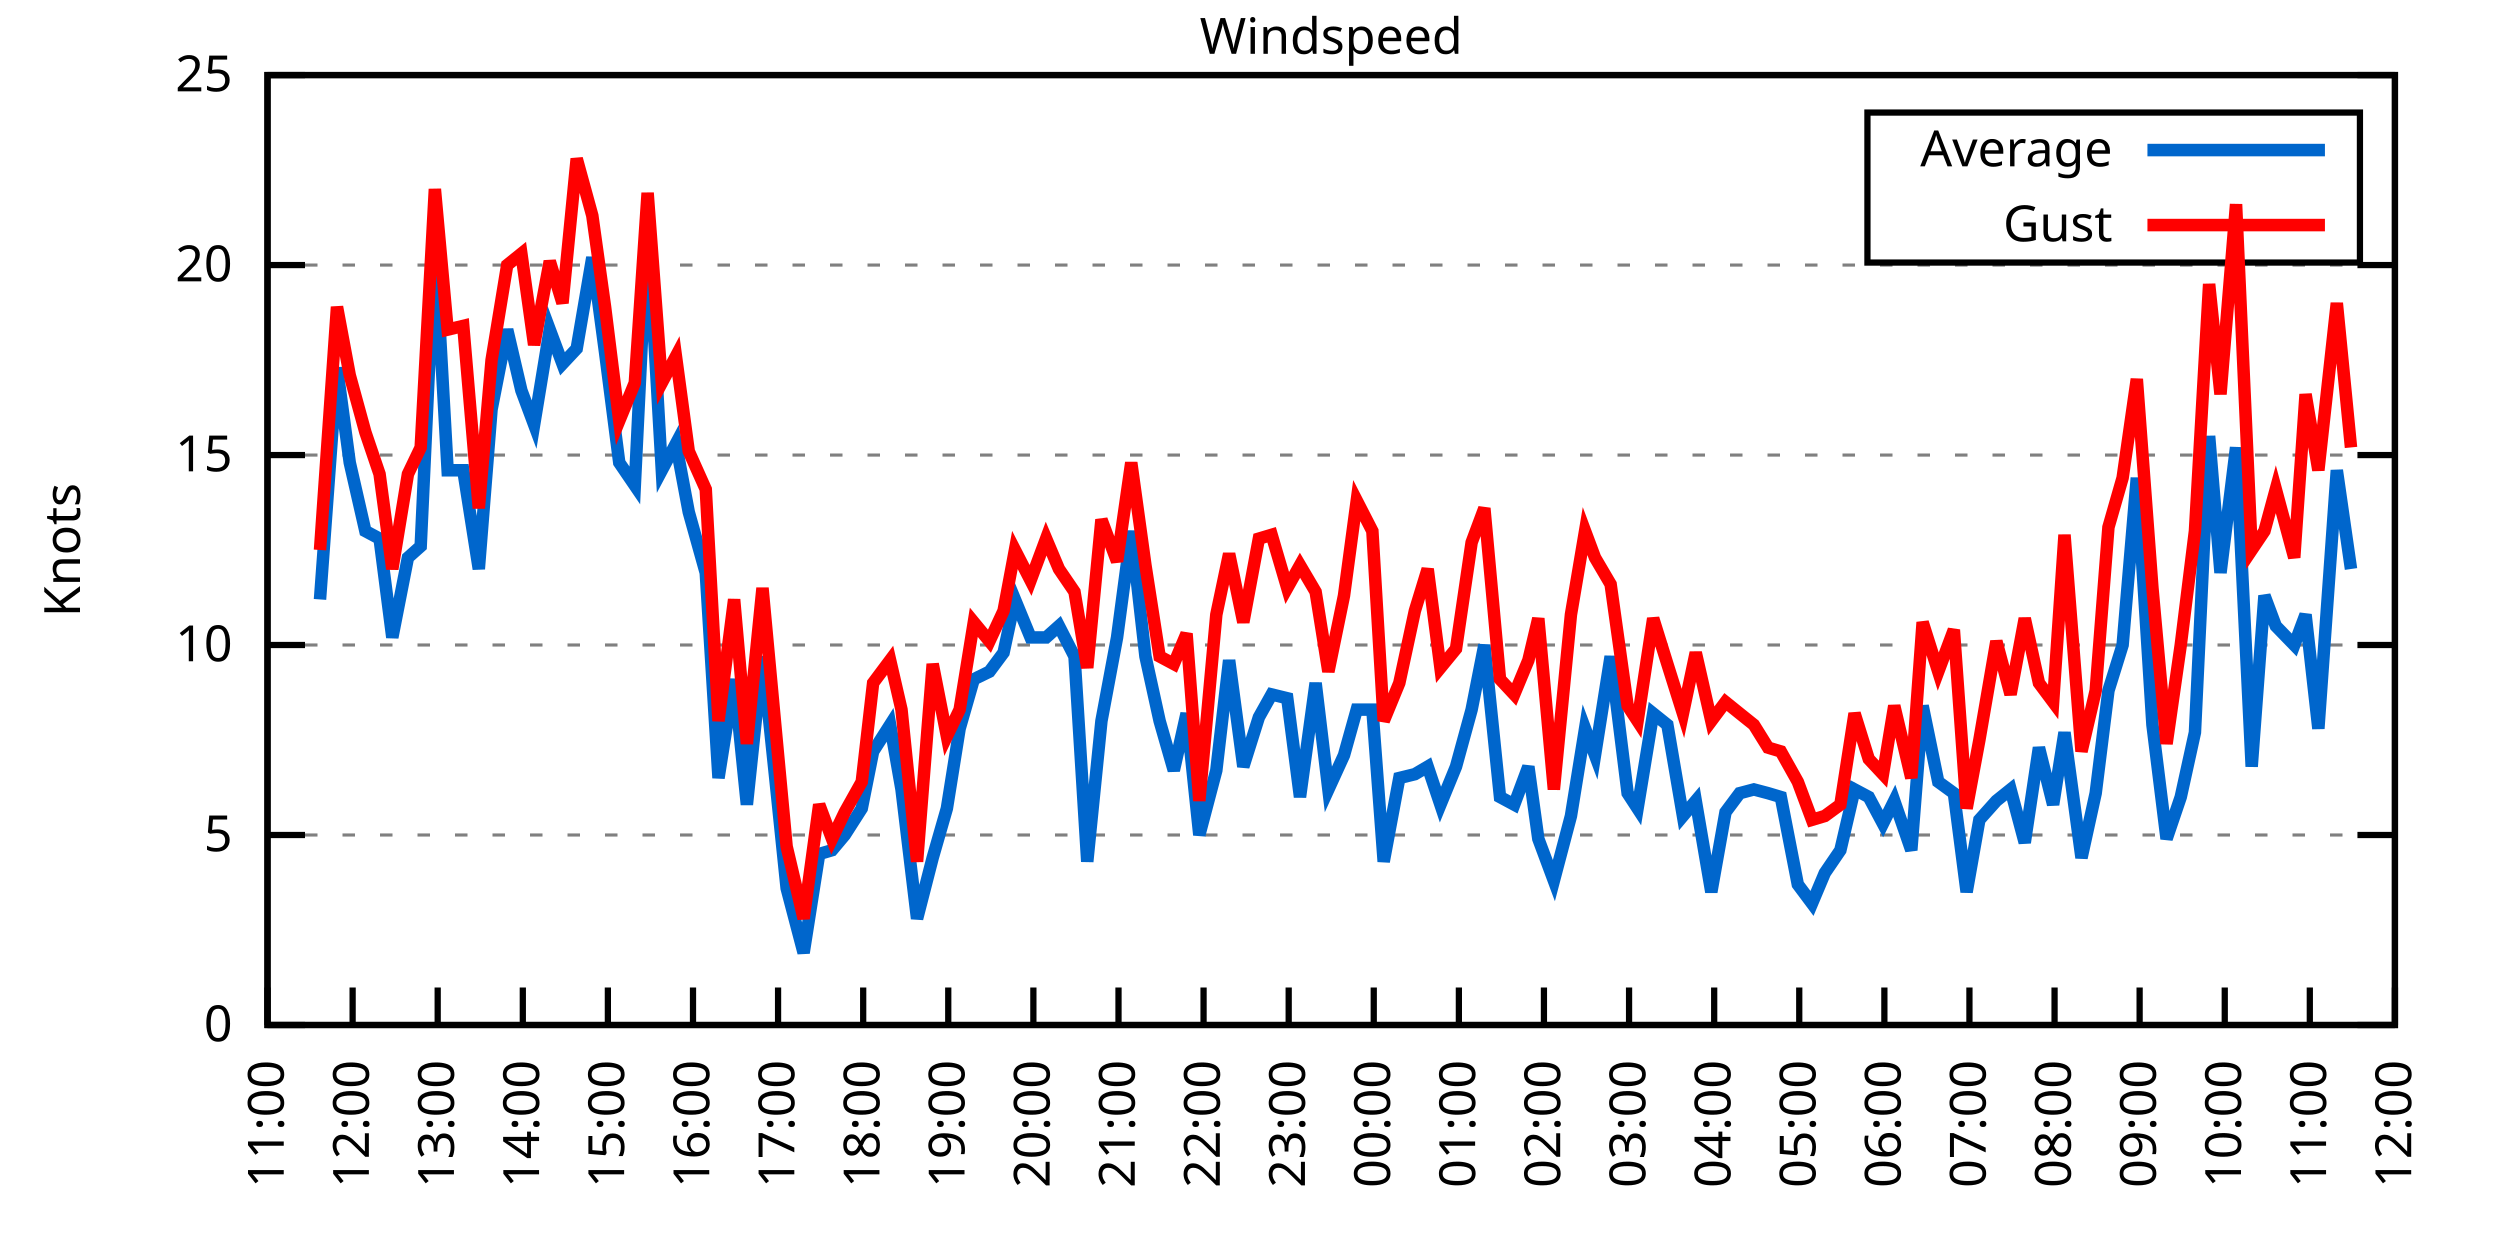
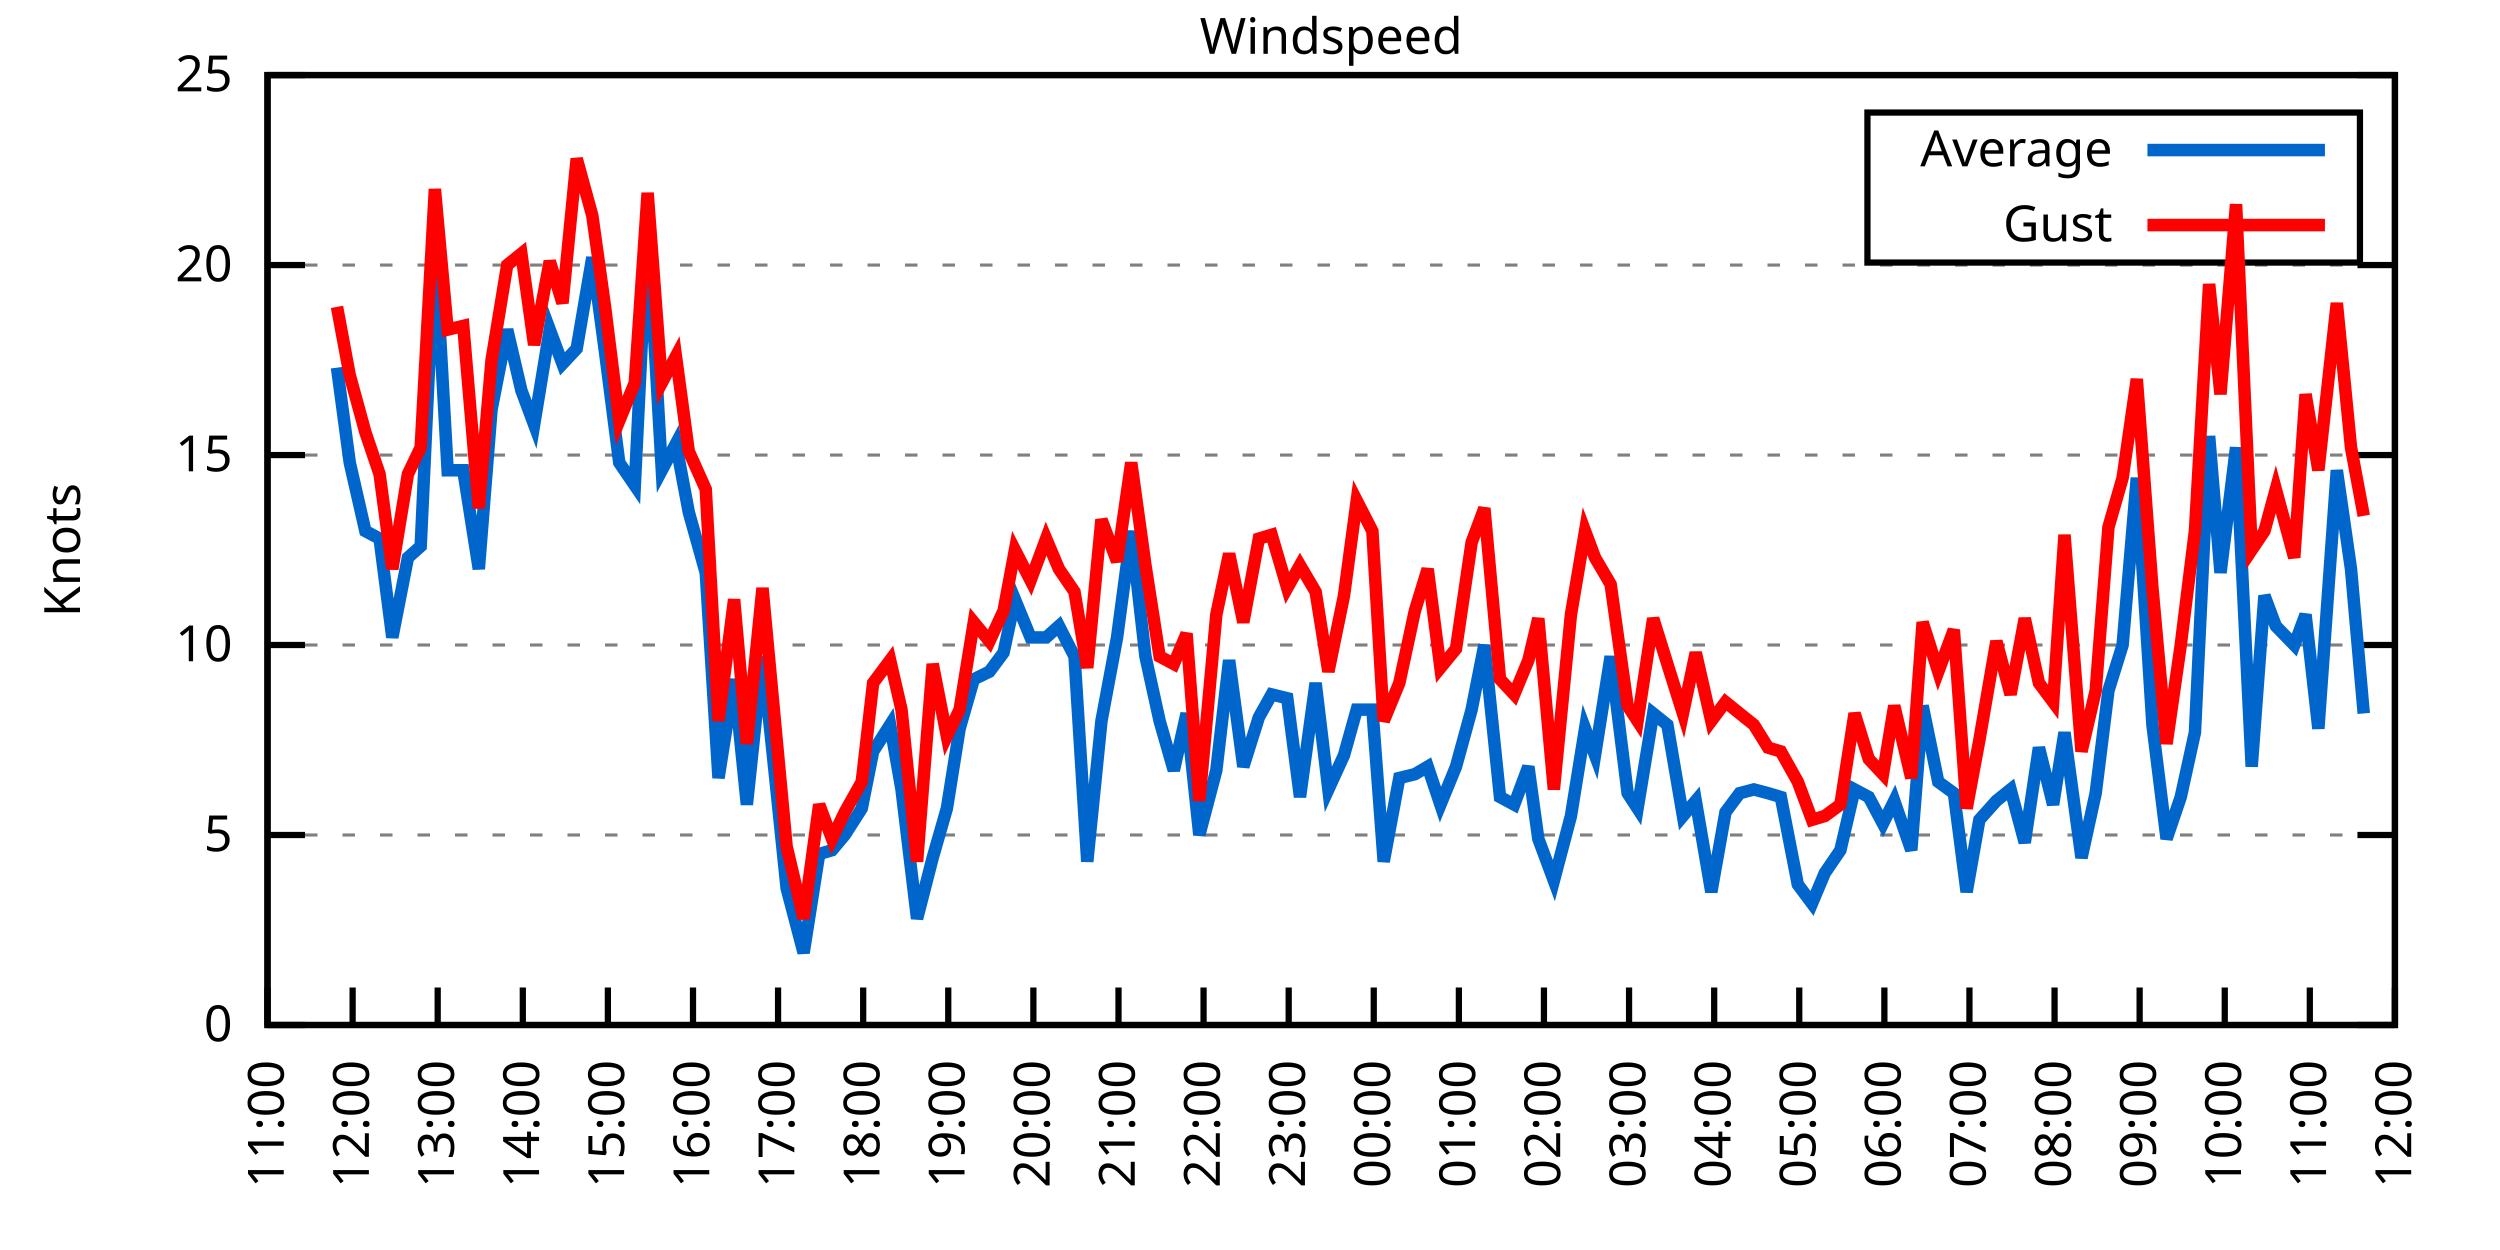
<svg xmlns="http://www.w3.org/2000/svg" xmlns:xlink="http://www.w3.org/1999/xlink" width="400" height="200" viewBox="0 0 400 200">
  <g id="gnuplot_canvas">
    <rect x="0" y="0" width="400" height="200" fill="none" />
    <defs>
      <circle id="gpDot" r="0.5" stroke-width="0.5" stroke="currentColor" />
      <path id="gpPt0" stroke-width="0.333" stroke="currentColor" d="M-1,0 h2 M0,-1 v2" />
      <path id="gpPt1" stroke-width="0.333" stroke="currentColor" d="M-1,-1 L1,1 M1,-1 L-1,1" />
      <path id="gpPt2" stroke-width="0.333" stroke="currentColor" d="M-1,0 L1,0 M0,-1 L0,1 M-1,-1 L1,1 M-1,1 L1,-1" />
      <rect id="gpPt3" stroke-width="0.333" stroke="currentColor" x="-1" y="-1" width="2" height="2" />
      <rect id="gpPt4" stroke-width="0.333" stroke="currentColor" fill="currentColor" x="-1" y="-1" width="2" height="2" />
      <circle id="gpPt5" stroke-width="0.333" stroke="currentColor" cx="0" cy="0" r="1" />
      <use xlink:href="#gpPt5" id="gpPt6" fill="currentColor" stroke="none" />
      <path id="gpPt7" stroke-width="0.333" stroke="currentColor" d="M0,-1.33 L-1.33,0.67 L1.33,0.67 z" />
      <use xlink:href="#gpPt7" id="gpPt8" fill="currentColor" stroke="none" />
      <use xlink:href="#gpPt7" id="gpPt9" stroke="currentColor" transform="rotate(180)" />
      <use xlink:href="#gpPt9" id="gpPt10" fill="currentColor" stroke="none" />
      <use xlink:href="#gpPt3" id="gpPt11" stroke="currentColor" transform="rotate(45)" />
      <use xlink:href="#gpPt11" id="gpPt12" fill="currentColor" stroke="none" />
      <path id="gpPt13" stroke-width="0.333" stroke="currentColor" d="M0,1.330 L1.265,0.411 L0.782,-1.067 L-0.782,-1.076 L-1.265,0.411 z" />
      <use xlink:href="#gpPt13" id="gpPt14" fill="currentColor" stroke="none" />
      <filter id="textbox" filterUnits="objectBoundingBox" x="0" y="0" height="1" width="1">
        <feFlood flood-color="white" flood-opacity="1" result="bgnd" />
        <feComposite in="SourceGraphic" in2="bgnd" operator="atop" />
      </filter>
      <filter id="greybox" filterUnits="objectBoundingBox" x="0" y="0" height="1" width="1">
        <feFlood flood-color="lightgrey" flood-opacity="1" result="grey" />
        <feComposite in="SourceGraphic" in2="grey" operator="atop" />
      </filter>
    </defs>
    <g fill="none" color="white" stroke="currentColor" stroke-width="1.00" stroke-linecap="butt" stroke-linejoin="miter">
</g>
    <g fill="none" color="black" stroke="currentColor" stroke-width="1.00" stroke-linecap="butt" stroke-linejoin="miter">
      <g stroke="none" shape-rendering="crispEdges">
        <polygon fill="rgb(255, 255, 255)" points="42.80,164.00 383.18,164.00 383.18,12.02 42.80,12.02 " />
      </g>
    </g>
    <g fill="none" color="black" stroke="currentColor" stroke-width="1.00" stroke-linecap="butt" stroke-linejoin="miter">
</g>
    <g fill="none" color="black" stroke="black" stroke-width="0.50" stroke-linecap="butt" stroke-linejoin="miter">
</g>
    <g fill="none" color="gray" stroke="currentColor" stroke-width="0.50" stroke-linecap="butt" stroke-linejoin="miter">
      <path stroke="gray" stroke-dasharray="2,4" class="gridline" d="M42.80,164.00 L383.19,164.00  " />
    </g>
    <g fill="none" color="gray" stroke="gray" stroke-width="1.00" stroke-linecap="butt" stroke-linejoin="miter">
</g>
    <g fill="none" color="black" stroke="currentColor" stroke-width="1.00" stroke-linecap="butt" stroke-linejoin="miter">
      <path stroke="black" d="M42.80,164.00 L48.80,164.00 M383.19,164.00 L377.19,164.00  " />
      <g transform="translate(37.20,166.60)" stroke="none" fill="black" font-family="Sans" font-size="8.00" text-anchor="end">
        <text>
          <tspan font-family="Sans"> 0</tspan>
        </text>
      </g>
    </g>
    <g fill="none" color="black" stroke="currentColor" stroke-width="1.00" stroke-linecap="butt" stroke-linejoin="miter">
</g>
    <g fill="none" color="black" stroke="black" stroke-width="0.50" stroke-linecap="butt" stroke-linejoin="miter">
</g>
    <g fill="none" color="gray" stroke="currentColor" stroke-width="0.50" stroke-linecap="butt" stroke-linejoin="miter">
      <path stroke="gray" stroke-dasharray="2,4" class="gridline" d="M42.80,133.60 L383.19,133.60  " />
    </g>
    <g fill="none" color="gray" stroke="gray" stroke-width="1.00" stroke-linecap="butt" stroke-linejoin="miter">
</g>
    <g fill="none" color="black" stroke="currentColor" stroke-width="1.00" stroke-linecap="butt" stroke-linejoin="miter">
      <path stroke="black" d="M42.80,133.60 L48.80,133.60 M383.19,133.60 L377.19,133.60  " />
      <g transform="translate(37.20,136.20)" stroke="none" fill="black" font-family="Sans" font-size="8.00" text-anchor="end">
        <text>
          <tspan font-family="Sans"> 5</tspan>
        </text>
      </g>
    </g>
    <g fill="none" color="black" stroke="currentColor" stroke-width="1.00" stroke-linecap="butt" stroke-linejoin="miter">
</g>
    <g fill="none" color="black" stroke="black" stroke-width="0.50" stroke-linecap="butt" stroke-linejoin="miter">
</g>
    <g fill="none" color="gray" stroke="currentColor" stroke-width="0.50" stroke-linecap="butt" stroke-linejoin="miter">
      <path stroke="gray" stroke-dasharray="2,4" class="gridline" d="M42.80,103.20 L383.19,103.20  " />
    </g>
    <g fill="none" color="gray" stroke="gray" stroke-width="1.00" stroke-linecap="butt" stroke-linejoin="miter">
</g>
    <g fill="none" color="black" stroke="currentColor" stroke-width="1.00" stroke-linecap="butt" stroke-linejoin="miter">
      <path stroke="black" d="M42.80,103.20 L48.80,103.20 M383.19,103.20 L377.19,103.20  " />
      <g transform="translate(37.20,105.80)" stroke="none" fill="black" font-family="Sans" font-size="8.00" text-anchor="end">
        <text>
          <tspan font-family="Sans"> 10</tspan>
        </text>
      </g>
    </g>
    <g fill="none" color="black" stroke="currentColor" stroke-width="1.00" stroke-linecap="butt" stroke-linejoin="miter">
</g>
    <g fill="none" color="black" stroke="black" stroke-width="0.50" stroke-linecap="butt" stroke-linejoin="miter">
</g>
    <g fill="none" color="gray" stroke="currentColor" stroke-width="0.50" stroke-linecap="butt" stroke-linejoin="miter">
      <path stroke="gray" stroke-dasharray="2,4" class="gridline" d="M42.80,72.81 L383.19,72.81  " />
    </g>
    <g fill="none" color="gray" stroke="gray" stroke-width="1.00" stroke-linecap="butt" stroke-linejoin="miter">
</g>
    <g fill="none" color="black" stroke="currentColor" stroke-width="1.00" stroke-linecap="butt" stroke-linejoin="miter">
      <path stroke="black" d="M42.80,72.81 L48.80,72.81 M383.19,72.81 L377.19,72.81  " />
      <g transform="translate(37.20,75.41)" stroke="none" fill="black" font-family="Sans" font-size="8.00" text-anchor="end">
        <text>
          <tspan font-family="Sans"> 15</tspan>
        </text>
      </g>
    </g>
    <g fill="none" color="black" stroke="currentColor" stroke-width="1.00" stroke-linecap="butt" stroke-linejoin="miter">
</g>
    <g fill="none" color="black" stroke="black" stroke-width="0.50" stroke-linecap="butt" stroke-linejoin="miter">
</g>
    <g fill="none" color="gray" stroke="currentColor" stroke-width="0.50" stroke-linecap="butt" stroke-linejoin="miter">
      <path stroke="gray" stroke-dasharray="2,4" class="gridline" d="M42.80,42.41 L383.19,42.41  " />
    </g>
    <g fill="none" color="gray" stroke="gray" stroke-width="1.00" stroke-linecap="butt" stroke-linejoin="miter">
</g>
    <g fill="none" color="black" stroke="currentColor" stroke-width="1.00" stroke-linecap="butt" stroke-linejoin="miter">
      <path stroke="black" d="M42.80,42.41 L48.80,42.41 M383.19,42.41 L377.19,42.41  " />
      <g transform="translate(37.20,45.01)" stroke="none" fill="black" font-family="Sans" font-size="8.00" text-anchor="end">
        <text>
          <tspan font-family="Sans"> 20</tspan>
        </text>
      </g>
    </g>
    <g fill="none" color="black" stroke="currentColor" stroke-width="1.00" stroke-linecap="butt" stroke-linejoin="miter">
</g>
    <g fill="none" color="black" stroke="black" stroke-width="0.50" stroke-linecap="butt" stroke-linejoin="miter">
</g>
    <g fill="none" color="gray" stroke="currentColor" stroke-width="0.50" stroke-linecap="butt" stroke-linejoin="miter">
      <path stroke="gray" stroke-dasharray="2,4" class="gridline" d="M42.80,12.01 L383.19,12.01  " />
    </g>
    <g fill="none" color="gray" stroke="gray" stroke-width="1.00" stroke-linecap="butt" stroke-linejoin="miter">
</g>
    <g fill="none" color="black" stroke="currentColor" stroke-width="1.00" stroke-linecap="butt" stroke-linejoin="miter">
      <path stroke="black" d="M42.80,12.01 L48.80,12.01 M383.19,12.01 L377.19,12.01  " />
      <g transform="translate(37.20,14.61)" stroke="none" fill="black" font-family="Sans" font-size="8.00" text-anchor="end">
        <text>
          <tspan font-family="Sans"> 25</tspan>
        </text>
      </g>
    </g>
    <g fill="none" color="black" stroke="currentColor" stroke-width="1.00" stroke-linecap="butt" stroke-linejoin="miter">
      <path stroke="black" d="M42.80,164.00 L42.80,158.00  " />
      <g transform="translate(45.40,169.60) rotate(270.00)" stroke="none" fill="black" font-family="Sans" font-size="8.00" text-anchor="end">
        <text>
          <tspan font-family="Sans">11:00</tspan>
        </text>
      </g>
    </g>
    <g fill="none" color="black" stroke="currentColor" stroke-width="1.00" stroke-linecap="butt" stroke-linejoin="miter">
      <path stroke="black" d="M56.42,164.00 L56.42,158.00  " />
      <g transform="translate(59.02,169.60) rotate(270.00)" stroke="none" fill="black" font-family="Sans" font-size="8.00" text-anchor="end">
        <text>
          <tspan font-family="Sans">12:00</tspan>
        </text>
      </g>
    </g>
    <g fill="none" color="black" stroke="currentColor" stroke-width="1.00" stroke-linecap="butt" stroke-linejoin="miter">
      <path stroke="black" d="M70.03,164.00 L70.03,158.00  " />
      <g transform="translate(72.63,169.60) rotate(270.00)" stroke="none" fill="black" font-family="Sans" font-size="8.00" text-anchor="end">
        <text>
          <tspan font-family="Sans">13:00</tspan>
        </text>
      </g>
    </g>
    <g fill="none" color="black" stroke="currentColor" stroke-width="1.00" stroke-linecap="butt" stroke-linejoin="miter">
      <path stroke="black" d="M83.65,164.00 L83.65,158.00  " />
      <g transform="translate(86.25,169.60) rotate(270.00)" stroke="none" fill="black" font-family="Sans" font-size="8.00" text-anchor="end">
        <text>
          <tspan font-family="Sans">14:00</tspan>
        </text>
      </g>
    </g>
    <g fill="none" color="black" stroke="currentColor" stroke-width="1.00" stroke-linecap="butt" stroke-linejoin="miter">
      <path stroke="black" d="M97.26,164.00 L97.26,158.00  " />
      <g transform="translate(99.86,169.60) rotate(270.00)" stroke="none" fill="black" font-family="Sans" font-size="8.00" text-anchor="end">
        <text>
          <tspan font-family="Sans">15:00</tspan>
        </text>
      </g>
    </g>
    <g fill="none" color="black" stroke="currentColor" stroke-width="1.00" stroke-linecap="butt" stroke-linejoin="miter">
      <path stroke="black" d="M110.88,164.00 L110.88,158.00  " />
      <g transform="translate(113.48,169.60) rotate(270.00)" stroke="none" fill="black" font-family="Sans" font-size="8.00" text-anchor="end">
        <text>
          <tspan font-family="Sans">16:00</tspan>
        </text>
      </g>
    </g>
    <g fill="none" color="black" stroke="currentColor" stroke-width="1.00" stroke-linecap="butt" stroke-linejoin="miter">
      <path stroke="black" d="M124.49,164.00 L124.49,158.00  " />
      <g transform="translate(127.09,169.60) rotate(270.00)" stroke="none" fill="black" font-family="Sans" font-size="8.00" text-anchor="end">
        <text>
          <tspan font-family="Sans">17:00</tspan>
        </text>
      </g>
    </g>
    <g fill="none" color="black" stroke="currentColor" stroke-width="1.00" stroke-linecap="butt" stroke-linejoin="miter">
      <path stroke="black" d="M138.11,164.00 L138.11,158.00  " />
      <g transform="translate(140.71,169.60) rotate(270.00)" stroke="none" fill="black" font-family="Sans" font-size="8.00" text-anchor="end">
        <text>
          <tspan font-family="Sans">18:00</tspan>
        </text>
      </g>
    </g>
    <g fill="none" color="black" stroke="currentColor" stroke-width="1.00" stroke-linecap="butt" stroke-linejoin="miter">
      <path stroke="black" d="M151.72,164.00 L151.72,158.00  " />
      <g transform="translate(154.32,169.60) rotate(270.00)" stroke="none" fill="black" font-family="Sans" font-size="8.00" text-anchor="end">
        <text>
          <tspan font-family="Sans">19:00</tspan>
        </text>
      </g>
    </g>
    <g fill="none" color="black" stroke="currentColor" stroke-width="1.00" stroke-linecap="butt" stroke-linejoin="miter">
      <path stroke="black" d="M165.34,164.00 L165.34,158.00  " />
      <g transform="translate(167.94,169.60) rotate(270.00)" stroke="none" fill="black" font-family="Sans" font-size="8.00" text-anchor="end">
        <text>
          <tspan font-family="Sans">20:00</tspan>
        </text>
      </g>
    </g>
    <g fill="none" color="black" stroke="currentColor" stroke-width="1.00" stroke-linecap="butt" stroke-linejoin="miter">
      <path stroke="black" d="M178.96,164.00 L178.96,158.00  " />
      <g transform="translate(181.56,169.60) rotate(270.00)" stroke="none" fill="black" font-family="Sans" font-size="8.00" text-anchor="end">
        <text>
          <tspan font-family="Sans">21:00</tspan>
        </text>
      </g>
    </g>
    <g fill="none" color="black" stroke="currentColor" stroke-width="1.00" stroke-linecap="butt" stroke-linejoin="miter">
      <path stroke="black" d="M192.57,164.00 L192.57,158.00  " />
      <g transform="translate(195.17,169.60) rotate(270.00)" stroke="none" fill="black" font-family="Sans" font-size="8.00" text-anchor="end">
        <text>
          <tspan font-family="Sans">22:00</tspan>
        </text>
      </g>
    </g>
    <g fill="none" color="black" stroke="currentColor" stroke-width="1.00" stroke-linecap="butt" stroke-linejoin="miter">
      <path stroke="black" d="M206.19,164.00 L206.19,158.00  " />
      <g transform="translate(208.79,169.60) rotate(270.00)" stroke="none" fill="black" font-family="Sans" font-size="8.00" text-anchor="end">
        <text>
          <tspan font-family="Sans">23:00</tspan>
        </text>
      </g>
    </g>
    <g fill="none" color="black" stroke="currentColor" stroke-width="1.00" stroke-linecap="butt" stroke-linejoin="miter">
      <path stroke="black" d="M219.80,164.00 L219.80,158.00  " />
      <g transform="translate(222.40,169.60) rotate(270.00)" stroke="none" fill="black" font-family="Sans" font-size="8.00" text-anchor="end">
        <text>
          <tspan font-family="Sans">00:00</tspan>
        </text>
      </g>
    </g>
    <g fill="none" color="black" stroke="currentColor" stroke-width="1.00" stroke-linecap="butt" stroke-linejoin="miter">
      <path stroke="black" d="M233.42,164.00 L233.42,158.00  " />
      <g transform="translate(236.02,169.60) rotate(270.00)" stroke="none" fill="black" font-family="Sans" font-size="8.00" text-anchor="end">
        <text>
          <tspan font-family="Sans">01:00</tspan>
        </text>
      </g>
    </g>
    <g fill="none" color="black" stroke="currentColor" stroke-width="1.00" stroke-linecap="butt" stroke-linejoin="miter">
      <path stroke="black" d="M247.03,164.00 L247.03,158.00  " />
      <g transform="translate(249.63,169.60) rotate(270.00)" stroke="none" fill="black" font-family="Sans" font-size="8.00" text-anchor="end">
        <text>
          <tspan font-family="Sans">02:00</tspan>
        </text>
      </g>
    </g>
    <g fill="none" color="black" stroke="currentColor" stroke-width="1.00" stroke-linecap="butt" stroke-linejoin="miter">
      <path stroke="black" d="M260.65,164.00 L260.65,158.00  " />
      <g transform="translate(263.25,169.60) rotate(270.00)" stroke="none" fill="black" font-family="Sans" font-size="8.00" text-anchor="end">
        <text>
          <tspan font-family="Sans">03:00</tspan>
        </text>
      </g>
    </g>
    <g fill="none" color="black" stroke="currentColor" stroke-width="1.00" stroke-linecap="butt" stroke-linejoin="miter">
      <path stroke="black" d="M274.27,164.00 L274.27,158.00  " />
      <g transform="translate(276.87,169.60) rotate(270.00)" stroke="none" fill="black" font-family="Sans" font-size="8.00" text-anchor="end">
        <text>
          <tspan font-family="Sans">04:00</tspan>
        </text>
      </g>
    </g>
    <g fill="none" color="black" stroke="currentColor" stroke-width="1.00" stroke-linecap="butt" stroke-linejoin="miter">
      <path stroke="black" d="M287.88,164.00 L287.88,158.00  " />
      <g transform="translate(290.48,169.60) rotate(270.00)" stroke="none" fill="black" font-family="Sans" font-size="8.00" text-anchor="end">
        <text>
          <tspan font-family="Sans">05:00</tspan>
        </text>
      </g>
    </g>
    <g fill="none" color="black" stroke="currentColor" stroke-width="1.00" stroke-linecap="butt" stroke-linejoin="miter">
      <path stroke="black" d="M301.50,164.00 L301.50,158.00  " />
      <g transform="translate(304.10,169.60) rotate(270.00)" stroke="none" fill="black" font-family="Sans" font-size="8.00" text-anchor="end">
        <text>
          <tspan font-family="Sans">06:00</tspan>
        </text>
      </g>
    </g>
    <g fill="none" color="black" stroke="currentColor" stroke-width="1.00" stroke-linecap="butt" stroke-linejoin="miter">
      <path stroke="black" d="M315.11,164.00 L315.11,158.00  " />
      <g transform="translate(317.71,169.60) rotate(270.00)" stroke="none" fill="black" font-family="Sans" font-size="8.00" text-anchor="end">
        <text>
          <tspan font-family="Sans">07:00</tspan>
        </text>
      </g>
    </g>
    <g fill="none" color="black" stroke="currentColor" stroke-width="1.00" stroke-linecap="butt" stroke-linejoin="miter">
      <path stroke="black" d="M328.73,164.00 L328.73,158.00  " />
      <g transform="translate(331.33,169.60) rotate(270.00)" stroke="none" fill="black" font-family="Sans" font-size="8.00" text-anchor="end">
        <text>
          <tspan font-family="Sans">08:00</tspan>
        </text>
      </g>
    </g>
    <g fill="none" color="black" stroke="currentColor" stroke-width="1.00" stroke-linecap="butt" stroke-linejoin="miter">
      <path stroke="black" d="M342.34,164.00 L342.34,158.00  " />
      <g transform="translate(344.94,169.60) rotate(270.00)" stroke="none" fill="black" font-family="Sans" font-size="8.00" text-anchor="end">
        <text>
          <tspan font-family="Sans">09:00</tspan>
        </text>
      </g>
    </g>
    <g fill="none" color="black" stroke="currentColor" stroke-width="1.00" stroke-linecap="butt" stroke-linejoin="miter">
      <path stroke="black" d="M355.96,164.00 L355.96,158.00  " />
      <g transform="translate(358.56,169.60) rotate(270.00)" stroke="none" fill="black" font-family="Sans" font-size="8.00" text-anchor="end">
        <text>
          <tspan font-family="Sans">10:00</tspan>
        </text>
      </g>
    </g>
    <g fill="none" color="black" stroke="currentColor" stroke-width="1.00" stroke-linecap="butt" stroke-linejoin="miter">
      <path stroke="black" d="M369.57,164.00 L369.57,158.00  " />
      <g transform="translate(372.17,169.60) rotate(270.00)" stroke="none" fill="black" font-family="Sans" font-size="8.00" text-anchor="end">
        <text>
          <tspan font-family="Sans">11:00</tspan>
        </text>
      </g>
    </g>
    <g fill="none" color="black" stroke="currentColor" stroke-width="1.00" stroke-linecap="butt" stroke-linejoin="miter">
      <path stroke="black" d="M383.19,164.00 L383.19,158.00  " />
      <g transform="translate(385.79,169.60) rotate(270.00)" stroke="none" fill="black" font-family="Sans" font-size="8.00" text-anchor="end">
        <text>
          <tspan font-family="Sans">12:00</tspan>
        </text>
      </g>
    </g>
    <g fill="none" color="black" stroke="currentColor" stroke-width="1.00" stroke-linecap="butt" stroke-linejoin="miter">
</g>
    <g fill="none" color="black" stroke="currentColor" stroke-width="1.00" stroke-linecap="butt" stroke-linejoin="miter">
      <path stroke="black" d="M42.80,12.01 L42.80,164.00 L383.19,164.00 L383.19,12.01 L42.80,12.01 Z  " />
    </g>
    <g fill="none" color="black" stroke="currentColor" stroke-width="1.00" stroke-linecap="butt" stroke-linejoin="miter">
</g>
    <g fill="none" color="black" stroke="currentColor" stroke-width="1.00" stroke-linecap="butt" stroke-linejoin="miter">
      <path stroke="black" d="M298.79,42.01 L298.79,18.01 L377.59,18.01 L377.59,42.01 L298.79,42.01 Z  " />
    </g>
    <g id="Windspeed_plot_1">
      <g fill="none" color="white" stroke="black" stroke-width="2.00" stroke-linecap="butt" stroke-linejoin="miter">
</g>
      <g fill="none" color="black" stroke="currentColor" stroke-width="2.00" stroke-linecap="butt" stroke-linejoin="miter">
        <g transform="translate(337.99,26.61)" stroke="none" fill="black" font-family="Sans" font-size="8.00" text-anchor="end">
          <text>
            <tspan font-family="Sans">Average</tspan>
          </text>
        </g>
      </g>
      <g fill="none" color="black" stroke="currentColor" stroke-width="2.00" stroke-linecap="butt" stroke-linejoin="miter">
-         <path stroke="rgb(  0, 102, 204)" d="M343.59,24.01 L371.99,24.01 M51.20,95.91 L53.92,58.82 L55.96,74.02 L58.46,84.97 L60.73,86.18 L62.77,101.99   L65.27,89.22 L67.31,87.40 L69.58,38.76 L71.62,75.24 L74.12,75.24 L76.61,91.04 L78.65,65.51 L81.15,52.74   L83.42,62.47 L85.46,67.94 L87.96,52.74 L90.00,58.21 L92.27,55.78 L94.77,41.19 L96.81,56.39 L99.08,74.02   L101.57,77.67 L103.62,35.72 L105.89,75.24 L108.15,70.98 L110.20,81.93 L112.92,91.65 L114.96,124.48 L117.46,108.68   L119.50,128.74 L122.00,105.03 L124.04,124.48 L125.86,142.11 L128.58,152.45 L131.07,136.64 L133.12,136.03 L135.16,133.60   L137.88,129.35 L139.70,120.23 L142.42,115.97 L144.24,126.31 L146.73,146.98 L149.23,137.25 L151.50,129.35 L153.54,116.58   L155.81,108.68 L158.31,107.46 L160.57,104.42 L162.39,95.91 L164.89,101.99 L167.38,101.99 L169.43,100.16 L171.92,105.03   L173.96,137.86 L176.23,115.36 L178.73,101.99 L181.00,84.97 L183.27,105.03 L185.54,115.36 L187.81,123.27 L189.85,114.15   L191.89,133.60 L194.61,123.27 L196.66,105.64 L198.93,122.66 L201.42,114.76 L203.46,111.11 L205.96,111.72 L208.00,127.52   L210.50,109.28 L212.54,126.31 L215.04,120.83 L217.08,113.54 L219.58,113.54 L221.39,137.86 L223.89,124.48 L226.38,123.87   L228.43,122.66 L230.47,128.74 L232.96,122.66 L235.46,113.54 L237.50,103.20 L240.00,127.52 L242.27,128.74 L244.54,122.66   L246.13,134.21 L248.62,140.90 L251.35,130.56 L253.61,116.58 L255.20,120.83 L257.70,105.03 L260.42,126.91 L262.01,129.35   L264.51,114.15 L266.78,115.97 L269.27,130.56 L271.32,128.13 L273.81,142.72 L276.08,129.95 L278.35,126.91 L280.62,126.31   L282.89,126.91 L284.93,127.52 L287.65,141.51 L289.92,144.55 L291.97,139.68 L294.46,136.03 L296.73,126.31 L299.00,127.52   L301.27,131.78 L303.08,128.13 L305.81,136.03 L307.62,112.93 L310.12,125.09 L312.62,126.91 L314.66,142.72 L316.70,131.17   L319.42,128.13 L321.69,126.31 L323.96,134.82 L326.23,119.62 L328.50,128.74 L330.32,117.19 L333.04,137.25 L335.31,126.91   L337.35,110.50 L339.62,103.20 L341.89,76.45 L344.39,115.97 L346.65,134.21 L348.92,127.52 L351.19,117.19 L353.46,69.77   L355.28,91.65 L357.77,71.59 L360.27,122.66 L362.31,95.30 L364.13,100.16 L367.08,103.20 L368.89,98.34 L370.94,116.58   L373.89,75.24 L376.16,91.04  " />
+         <path stroke="rgb(  0, 102, 204)" d="M343.59,24.01 L371.99,24.01 M53.92,58.82 L55.96,74.02 L58.46,84.97 L60.73,86.18 L62.77,101.99 L65.27,89.22   L67.31,87.40 L69.58,38.76 L71.62,75.24 L74.12,75.24 L76.61,91.04 L78.65,65.51 L81.15,52.74 L83.42,62.47   L85.46,67.94 L87.96,52.74 L90.00,58.21 L92.27,55.78 L94.77,41.19 L96.81,56.39 L99.08,74.02 L101.57,77.67   L103.62,35.72 L105.89,75.24 L108.15,70.98 L110.20,81.93 L112.92,91.65 L114.96,124.48 L117.46,108.68 L119.50,128.74   L122.00,105.03 L124.04,124.48 L125.86,142.11 L128.58,152.45 L131.07,136.64 L133.12,136.03 L135.16,133.60 L137.88,129.35   L139.70,120.23 L142.42,115.97 L144.24,126.31 L146.73,146.98 L149.23,137.25 L151.50,129.35 L153.54,116.58 L155.81,108.68   L158.31,107.46 L160.57,104.42 L162.39,95.91 L164.89,101.99 L167.38,101.99 L169.43,100.16 L171.92,105.03 L173.96,137.86   L176.23,115.36 L178.73,101.99 L181.00,84.97 L183.27,105.03 L185.54,115.36 L187.81,123.27 L189.85,114.15 L191.89,133.60   L194.61,123.27 L196.66,105.64 L198.93,122.66 L201.42,114.76 L203.46,111.11 L205.96,111.72 L208.00,127.52 L210.50,109.28   L212.54,126.31 L215.04,120.83 L217.08,113.54 L219.58,113.54 L221.39,137.86 L223.89,124.48 L226.38,123.87 L228.43,122.66   L230.47,128.74 L232.96,122.66 L235.46,113.54 L237.50,103.20 L240.00,127.52 L242.27,128.74 L244.54,122.66 L246.13,134.21   L248.62,140.90 L251.35,130.56 L253.61,116.58 L255.20,120.83 L257.70,105.03 L260.42,126.91 L262.01,129.35 L264.51,114.15   L266.78,115.97 L269.27,130.56 L271.32,128.13 L273.81,142.72 L276.08,129.95 L278.35,126.91 L280.62,126.31 L282.89,126.91   L284.93,127.52 L287.65,141.51 L289.92,144.55 L291.97,139.68 L294.46,136.03 L296.73,126.31 L299.00,127.52 L301.27,131.78   L303.08,128.13 L305.81,136.03 L307.62,112.93 L310.12,125.09 L312.62,126.91 L314.66,142.72 L316.70,131.17 L319.42,128.13   L321.69,126.31 L323.96,134.82 L326.23,119.62 L328.50,128.74 L330.32,117.19 L333.04,137.25 L335.31,126.91 L337.35,110.50   L339.62,103.20 L341.89,76.45 L344.39,115.97 L346.65,134.21 L348.92,127.52 L351.19,117.19 L353.46,69.77 L355.28,91.65   L357.77,71.59 L360.27,122.66 L362.31,95.30 L364.13,100.16 L367.08,103.20 L368.89,98.34 L370.94,116.58 L373.89,75.24   L376.16,91.04 L378.20,114.15  " />
      </g>
    </g>
    <g id="Windspeed_plot_2">
      <g fill="none" color="black" stroke="currentColor" stroke-width="2.00" stroke-linecap="butt" stroke-linejoin="miter">
        <g transform="translate(337.99,38.61)" stroke="none" fill="black" font-family="Sans" font-size="8.00" text-anchor="end">
          <text>
            <tspan font-family="Sans">Gust</tspan>
          </text>
        </g>
      </g>
      <g fill="none" color="black" stroke="currentColor" stroke-width="2.00" stroke-linecap="butt" stroke-linejoin="miter">
-         <path stroke="rgb(255,   0,   0)" d="M343.59,36.01 L371.99,36.01 M51.20,88.00 L53.92,49.10 L55.96,60.04 L58.46,69.16 L60.73,75.85 L62.77,91.04   L65.27,75.85 L67.31,71.59 L69.58,30.25 L71.62,52.74 L74.12,52.14 L76.61,81.32 L78.65,57.61 L81.15,42.41   L83.42,40.58 L85.46,55.18 L87.96,41.80 L90.00,48.49 L92.27,25.39 L94.77,34.50 L96.81,49.10 L99.08,67.33   L101.57,61.25 L103.62,30.86 L105.89,61.25 L108.15,57.00 L110.20,72.20 L112.92,78.28 L114.96,115.36 L117.46,95.91   L119.50,119.01 L122.00,94.08 L124.04,115.97 L125.86,135.43 L128.58,146.98 L131.07,128.74 L133.12,134.21 L135.16,129.95   L137.88,125.09 L139.70,109.28 L142.42,105.64 L144.24,113.54 L146.73,137.86 L149.23,106.24 L151.50,117.80 L153.54,113.54   L155.81,99.56 L158.31,102.60 L160.57,97.73 L162.39,88.00 L164.89,92.87 L167.38,86.18 L169.43,91.04 L171.92,94.69   L173.96,106.85 L176.23,83.14 L178.73,89.83 L181.00,74.02 L183.27,90.44 L185.54,105.03 L187.81,106.24 L189.85,101.38   L191.89,128.13 L194.61,98.34 L196.66,88.61 L198.93,99.56 L201.42,86.18 L203.46,85.57 L205.96,94.08 L208.00,90.44   L210.50,94.69 L212.54,107.46 L215.04,95.30 L217.08,80.10 L219.58,84.97 L221.39,115.36 L223.89,109.28 L226.38,97.73   L228.43,91.04 L230.47,106.85 L232.96,103.81 L235.46,86.79 L237.50,81.32 L240.00,108.68 L242.27,111.11 L244.54,105.64   L246.13,98.95 L248.62,126.31 L251.35,98.34 L253.61,84.97 L255.20,89.22 L257.70,93.48 L260.42,112.93 L262.01,115.36   L264.51,98.95 L266.78,106.24 L269.27,114.15 L271.32,104.42 L273.81,115.36 L276.08,112.32 L278.35,114.15 L280.62,115.97   L282.89,119.62 L284.93,120.23 L287.65,125.09 L289.92,131.17 L291.97,130.56 L294.46,128.74 L296.73,114.15 L299.00,121.44   L301.27,123.87 L303.08,112.93 L305.81,124.48 L307.62,99.56 L310.12,107.46 L312.62,100.77 L314.66,129.35 L316.70,118.40   L319.42,102.60 L321.69,111.11 L323.96,98.95 L326.23,109.28 L328.50,112.32 L330.32,85.57 L333.04,120.23 L335.31,110.50   L337.35,84.36 L339.62,76.45 L341.89,60.65 L344.39,94.08 L346.65,119.01 L348.92,103.20 L351.19,84.97 L353.46,45.45   L355.28,63.08 L357.77,32.68 L360.27,88.00 L362.31,84.97 L364.13,78.28 L367.08,89.22 L368.89,63.08 L370.94,75.24   L373.89,48.49 L376.16,71.59  " />
+         <path stroke="rgb(255,   0,   0)" d="M343.59,36.01 L371.99,36.01 M53.92,49.10 L55.96,60.04 L58.46,69.16 L60.73,75.85 L62.77,91.04 L65.27,75.85   L67.31,71.59 L69.58,30.25 L71.62,52.74 L74.12,52.14 L76.61,81.32 L78.65,57.61 L81.15,42.41 L83.42,40.58   L85.46,55.18 L87.96,41.80 L90.00,48.49 L92.27,25.39 L94.77,34.50 L96.81,49.10 L99.08,67.33 L101.57,61.25   L103.62,30.86 L105.89,61.25 L108.15,57.00 L110.20,72.20 L112.92,78.28 L114.96,115.36 L117.46,95.91 L119.50,119.01   L122.00,94.08 L124.04,115.97 L125.86,135.43 L128.58,146.98 L131.07,128.74 L133.12,134.21 L135.16,129.95 L137.88,125.09   L139.70,109.28 L142.42,105.64 L144.24,113.54 L146.73,137.86 L149.23,106.24 L151.50,117.80 L153.54,113.54 L155.81,99.56   L158.31,102.60 L160.57,97.73 L162.39,88.00 L164.89,92.87 L167.38,86.18 L169.43,91.04 L171.92,94.69 L173.96,106.85   L176.23,83.14 L178.73,89.83 L181.00,74.02 L183.27,90.44 L185.54,105.03 L187.81,106.24 L189.85,101.38 L191.89,128.13   L194.61,98.34 L196.66,88.61 L198.93,99.56 L201.42,86.18 L203.46,85.57 L205.96,94.08 L208.00,90.44 L210.50,94.69   L212.54,107.46 L215.04,95.30 L217.08,80.10 L219.58,84.97 L221.39,115.36 L223.89,109.28 L226.38,97.73 L228.43,91.04   L230.47,106.85 L232.96,103.81 L235.46,86.79 L237.50,81.32 L240.00,108.68 L242.27,111.11 L244.54,105.64 L246.13,98.95   L248.62,126.31 L251.35,98.34 L253.61,84.97 L255.20,89.22 L257.70,93.48 L260.42,112.93 L262.01,115.36 L264.51,98.95   L266.78,106.24 L269.27,114.15 L271.32,104.42 L273.81,115.36 L276.08,112.32 L278.35,114.15 L280.62,115.97 L282.89,119.62   L284.93,120.23 L287.65,125.09 L289.92,131.17 L291.97,130.56 L294.46,128.74 L296.73,114.15 L299.00,121.44 L301.27,123.87   L303.08,112.93 L305.81,124.48 L307.62,99.56 L310.12,107.46 L312.62,100.77 L314.66,129.35 L316.70,118.40 L319.42,102.60   L321.69,111.11 L323.96,98.95 L326.23,109.28 L328.50,112.32 L330.32,85.57 L333.04,120.23 L335.31,110.50 L337.35,84.36   L339.62,76.45 L341.89,60.65 L344.39,94.08 L346.65,119.01 L348.92,103.20 L351.19,84.97 L353.46,45.45 L355.28,63.08   L357.77,32.68 L360.27,88.00 L362.31,84.97 L364.13,78.28 L367.08,89.22 L368.89,63.08 L370.94,75.24 L373.89,48.49   L376.16,71.59 L378.20,82.53  " />
      </g>
    </g>
    <g fill="none" color="black" stroke="currentColor" stroke-width="2.00" stroke-linecap="butt" stroke-linejoin="miter">
</g>
    <g fill="none" color="black" stroke="black" stroke-width="1.00" stroke-linecap="butt" stroke-linejoin="miter">
</g>
    <g fill="none" color="black" stroke="currentColor" stroke-width="1.00" stroke-linecap="butt" stroke-linejoin="miter">
      <path stroke="black" d="M42.80,12.01 L42.80,164.00 L383.19,164.00 L383.19,12.01 L42.80,12.01 Z  " />
      <g transform="translate(12.80,88.01) rotate(270.00)" stroke="none" fill="black" font-family="Sans" font-size="8.00" text-anchor="middle">
        <text>
          <tspan font-family="Sans">Knots</tspan>
        </text>
      </g>
    </g>
    <g fill="none" color="black" stroke="currentColor" stroke-width="1.00" stroke-linecap="butt" stroke-linejoin="miter">
</g>
    <g fill="none" color="black" stroke="currentColor" stroke-width="1.00" stroke-linecap="butt" stroke-linejoin="miter">
      <g transform="translate(212.99,8.61)" stroke="none" fill="black" font-family="Sans" font-size="8.00" text-anchor="middle">
        <text>
          <tspan font-family="Sans">Windspeed</tspan>
        </text>
      </g>
    </g>
    <g fill="none" color="black" stroke="currentColor" stroke-width="1.00" stroke-linecap="butt" stroke-linejoin="miter">
</g>
  </g>
</svg>
